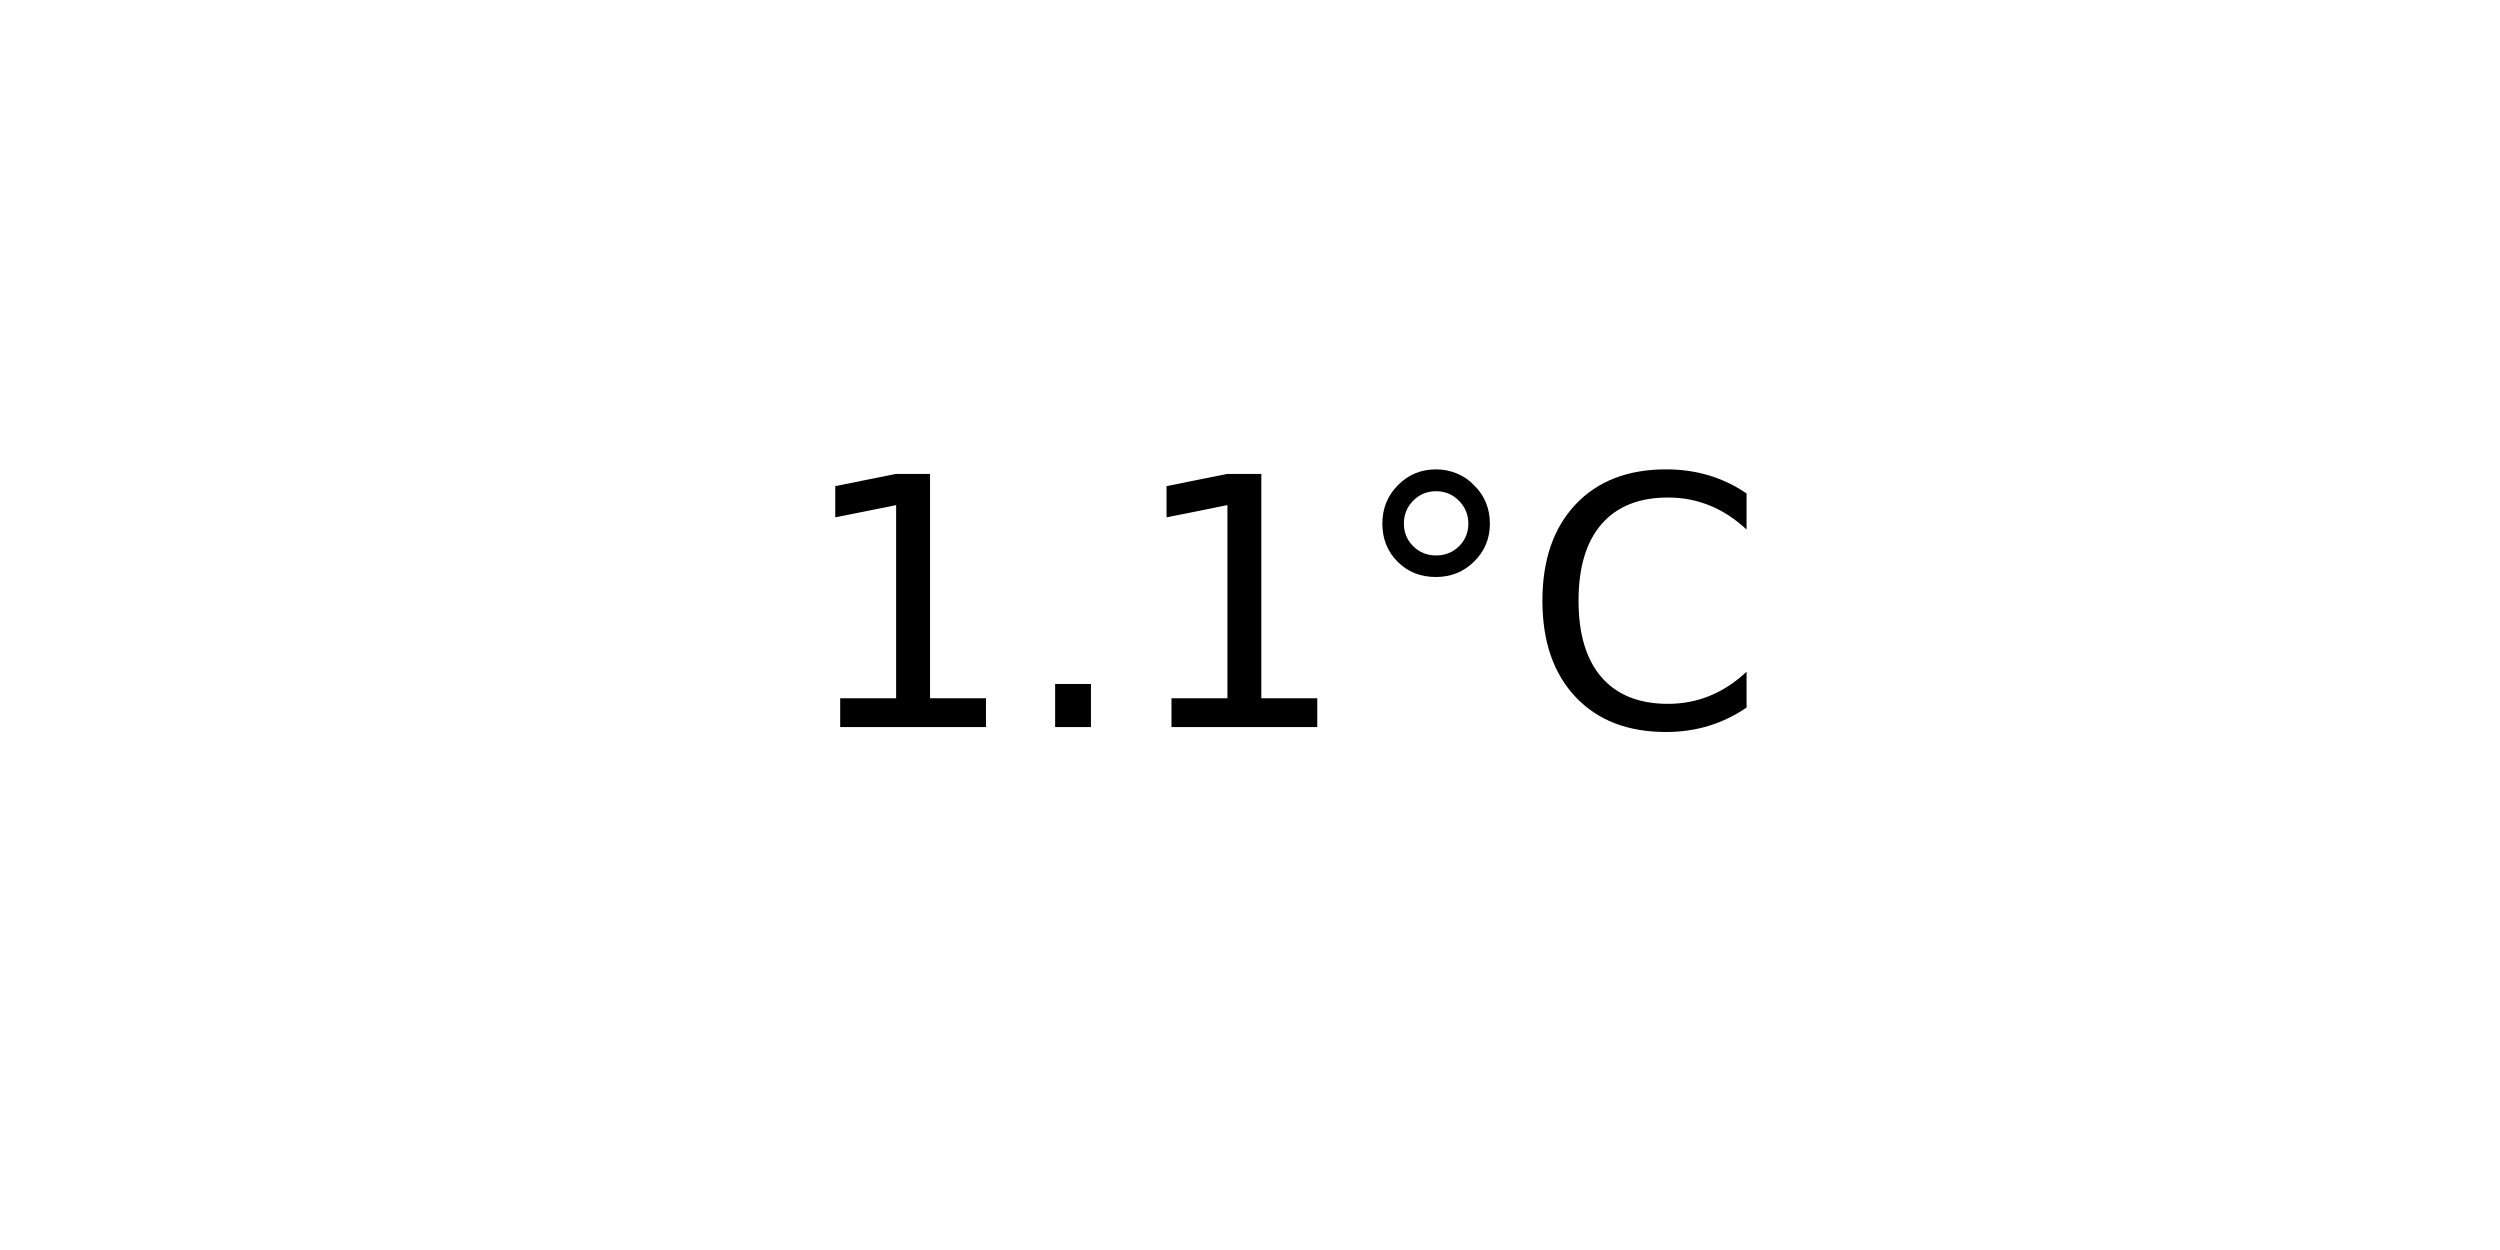
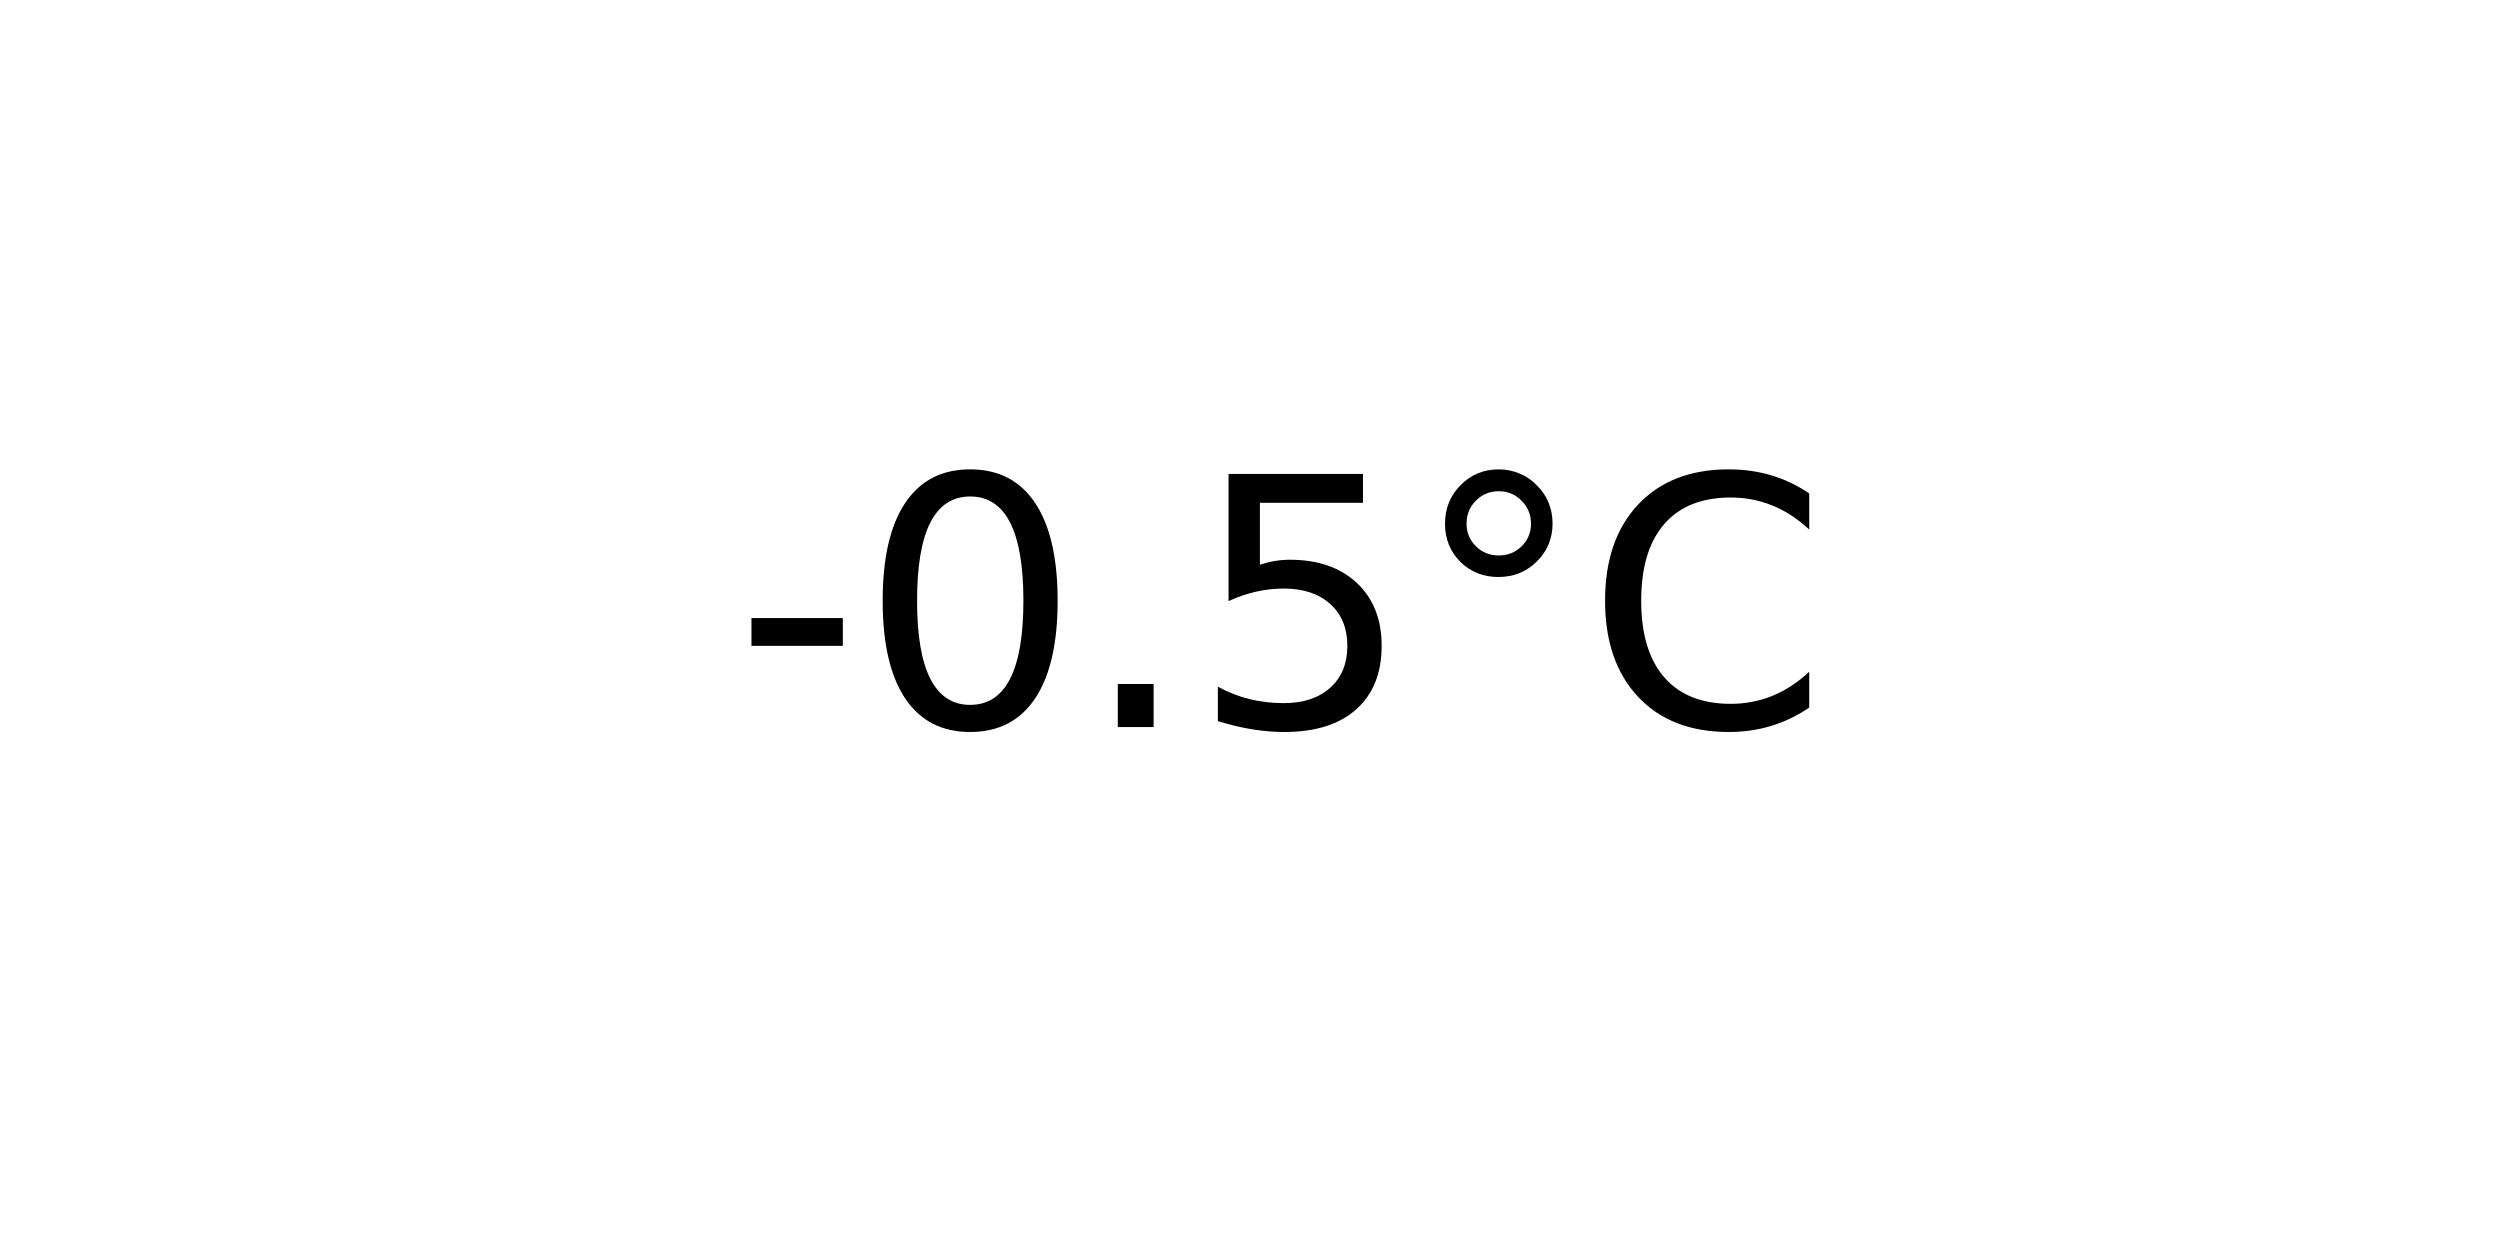
<svg xmlns="http://www.w3.org/2000/svg" xmlns:xlink="http://www.w3.org/1999/xlink" width="72pt" height="36pt" viewBox="0 0 72 36" version="1.1">
  <defs>
    <style type="text/css">*{stroke-linejoin: round; stroke-linecap: butt}</style>
  </defs>
  <g id="figure_1">
    <g id="axes_1">
      <g id="text_1">
-         <g transform="translate(22.95703 20.93937) scale(0.1 -0.1)">
+         <g transform="translate(21.15312 20.93937) scale(0.1 -0.1)">
          <defs>
-             <path id="DejaVuSans-31" d="M 794 531  L 1825 531  L 1825 4091  L 703 3866  L 703 4441  L 1819 4666  L 2450 4666  L 2450 531  L 3481 531  L 3481 0  L 794 0  L 794 531  z " transform="scale(0.015625)" />
+             <path id="DejaVuSans-2d" d="M 313 2009  L 1997 2009  L 1997 1497  L 313 1497  L 313 2009  z " transform="scale(0.015625)" />
+             <path id="DejaVuSans-30" d="M 2034 4250  Q 1547 4250 1301 3770  Q 1056 3291 1056 2328  Q 1056 1369 1301 889  Q 1547 409 2034 409  Q 2525 409 2770 889  Q 3016 1369 3016 2328  Q 3016 3291 2770 3770  Q 2525 4250 2034 4250  z M 2034 4750  Q 2819 4750 3233 4129  Q 3647 3509 3647 2328  Q 3647 1150 3233 529  Q 2819 -91 2034 -91  Q 1250 -91 836 529  Q 422 1150 422 2328  Q 422 3509 836 4129  Q 1250 4750 2034 4750  z " transform="scale(0.015625)" />
            <path id="DejaVuSans-2e" d="M 684 794  L 1344 794  L 1344 0  L 684 0  L 684 794  z " transform="scale(0.015625)" />
+             <path id="DejaVuSans-35" d="M 691 4666  L 3169 4666  L 3169 4134  L 1269 4134  L 1269 2991  Q 1406 3038 1543 3061  Q 1681 3084 1819 3084  Q 2600 3084 3056 2656  Q 3513 2228 3513 1497  Q 3513 744 3044 326  Q 2575 -91 1722 -91  Q 1428 -91 1123 -41  Q 819 9 494 109  L 494 744  Q 775 591 1075 516  Q 1375 441 1709 441  Q 2250 441 2565 725  Q 2881 1009 2881 1497  Q 2881 1984 2565 2268  Q 2250 2553 1709 2553  Q 1456 2553 1204 2497  Q 953 2441 691 2322  L 691 4666  z " transform="scale(0.015625)" />
            <path id="DejaVuSans-b0" d="M 1600 4347  Q 1350 4347 1178 4173  Q 1006 4000 1006 3750  Q 1006 3503 1178 3333  Q 1350 3163 1600 3163  Q 1850 3163 2022 3333  Q 2194 3503 2194 3750  Q 2194 3997 2020 4172  Q 1847 4347 1600 4347  z M 1600 4750  Q 1800 4750 1984 4673  Q 2169 4597 2303 4453  Q 2447 4313 2519 4134  Q 2591 3956 2591 3750  Q 2591 3338 2302 3052  Q 2013 2766 1594 2766  Q 1172 2766 890 3047  Q 609 3328 609 3750  Q 609 4169 896 4459  Q 1184 4750 1600 4750  z " transform="scale(0.015625)" />
            <path id="DejaVuSans-43" d="M 4122 4306  L 4122 3641  Q 3803 3938 3442 4084  Q 3081 4231 2675 4231  Q 1875 4231 1450 3742  Q 1025 3253 1025 2328  Q 1025 1406 1450 917  Q 1875 428 2675 428  Q 3081 428 3442 575  Q 3803 722 4122 1019  L 4122 359  Q 3791 134 3420 21  Q 3050 -91 2638 -91  Q 1578 -91 968 557  Q 359 1206 359 2328  Q 359 3453 968 4101  Q 1578 4750 2638 4750  Q 3056 4750 3426 4639  Q 3797 4528 4122 4306  z " transform="scale(0.015625)" />
          </defs>
-           <use xlink:href="#DejaVuSans-31" />
-           <use xlink:href="#DejaVuSans-2e" x="63.623" />
-           <use xlink:href="#DejaVuSans-31" x="95.41" />
-           <use xlink:href="#DejaVuSans-b0" x="159.033" />
-           <use xlink:href="#DejaVuSans-43" x="209.033" />
+           <use xlink:href="#DejaVuSans-2d" />
+           <use xlink:href="#DejaVuSans-30" x="36.084" />
+           <use xlink:href="#DejaVuSans-2e" x="99.707" />
+           <use xlink:href="#DejaVuSans-35" x="131.494" />
+           <use xlink:href="#DejaVuSans-b0" x="195.117" />
+           <use xlink:href="#DejaVuSans-43" x="245.117" />
        </g>
      </g>
    </g>
  </g>
</svg>
